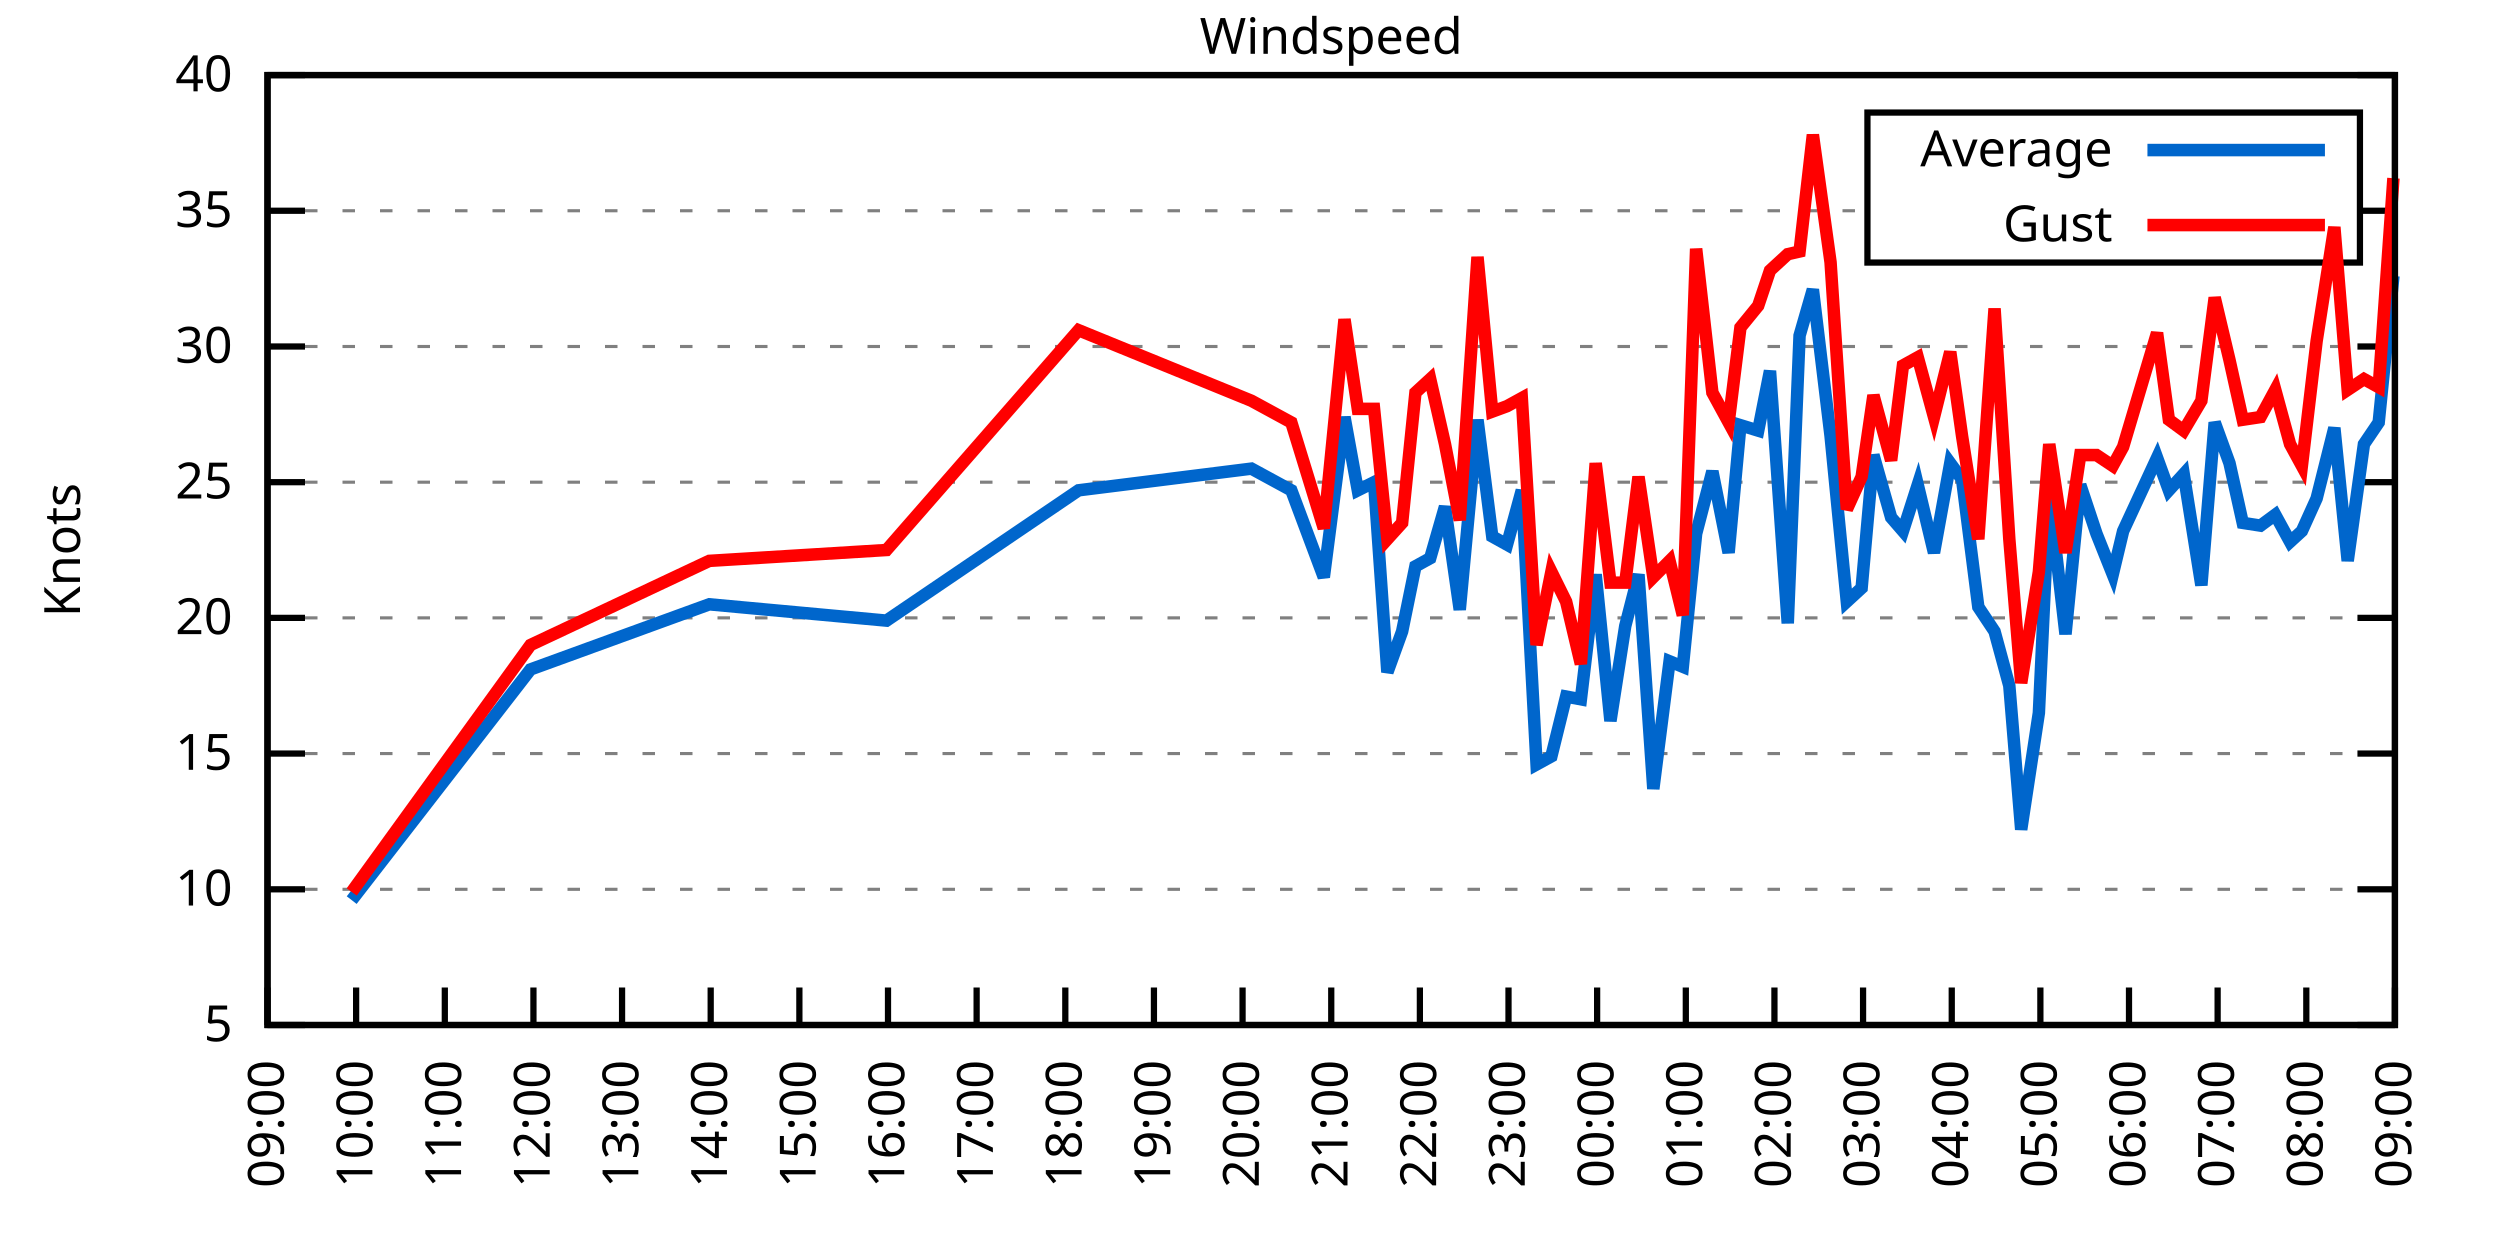
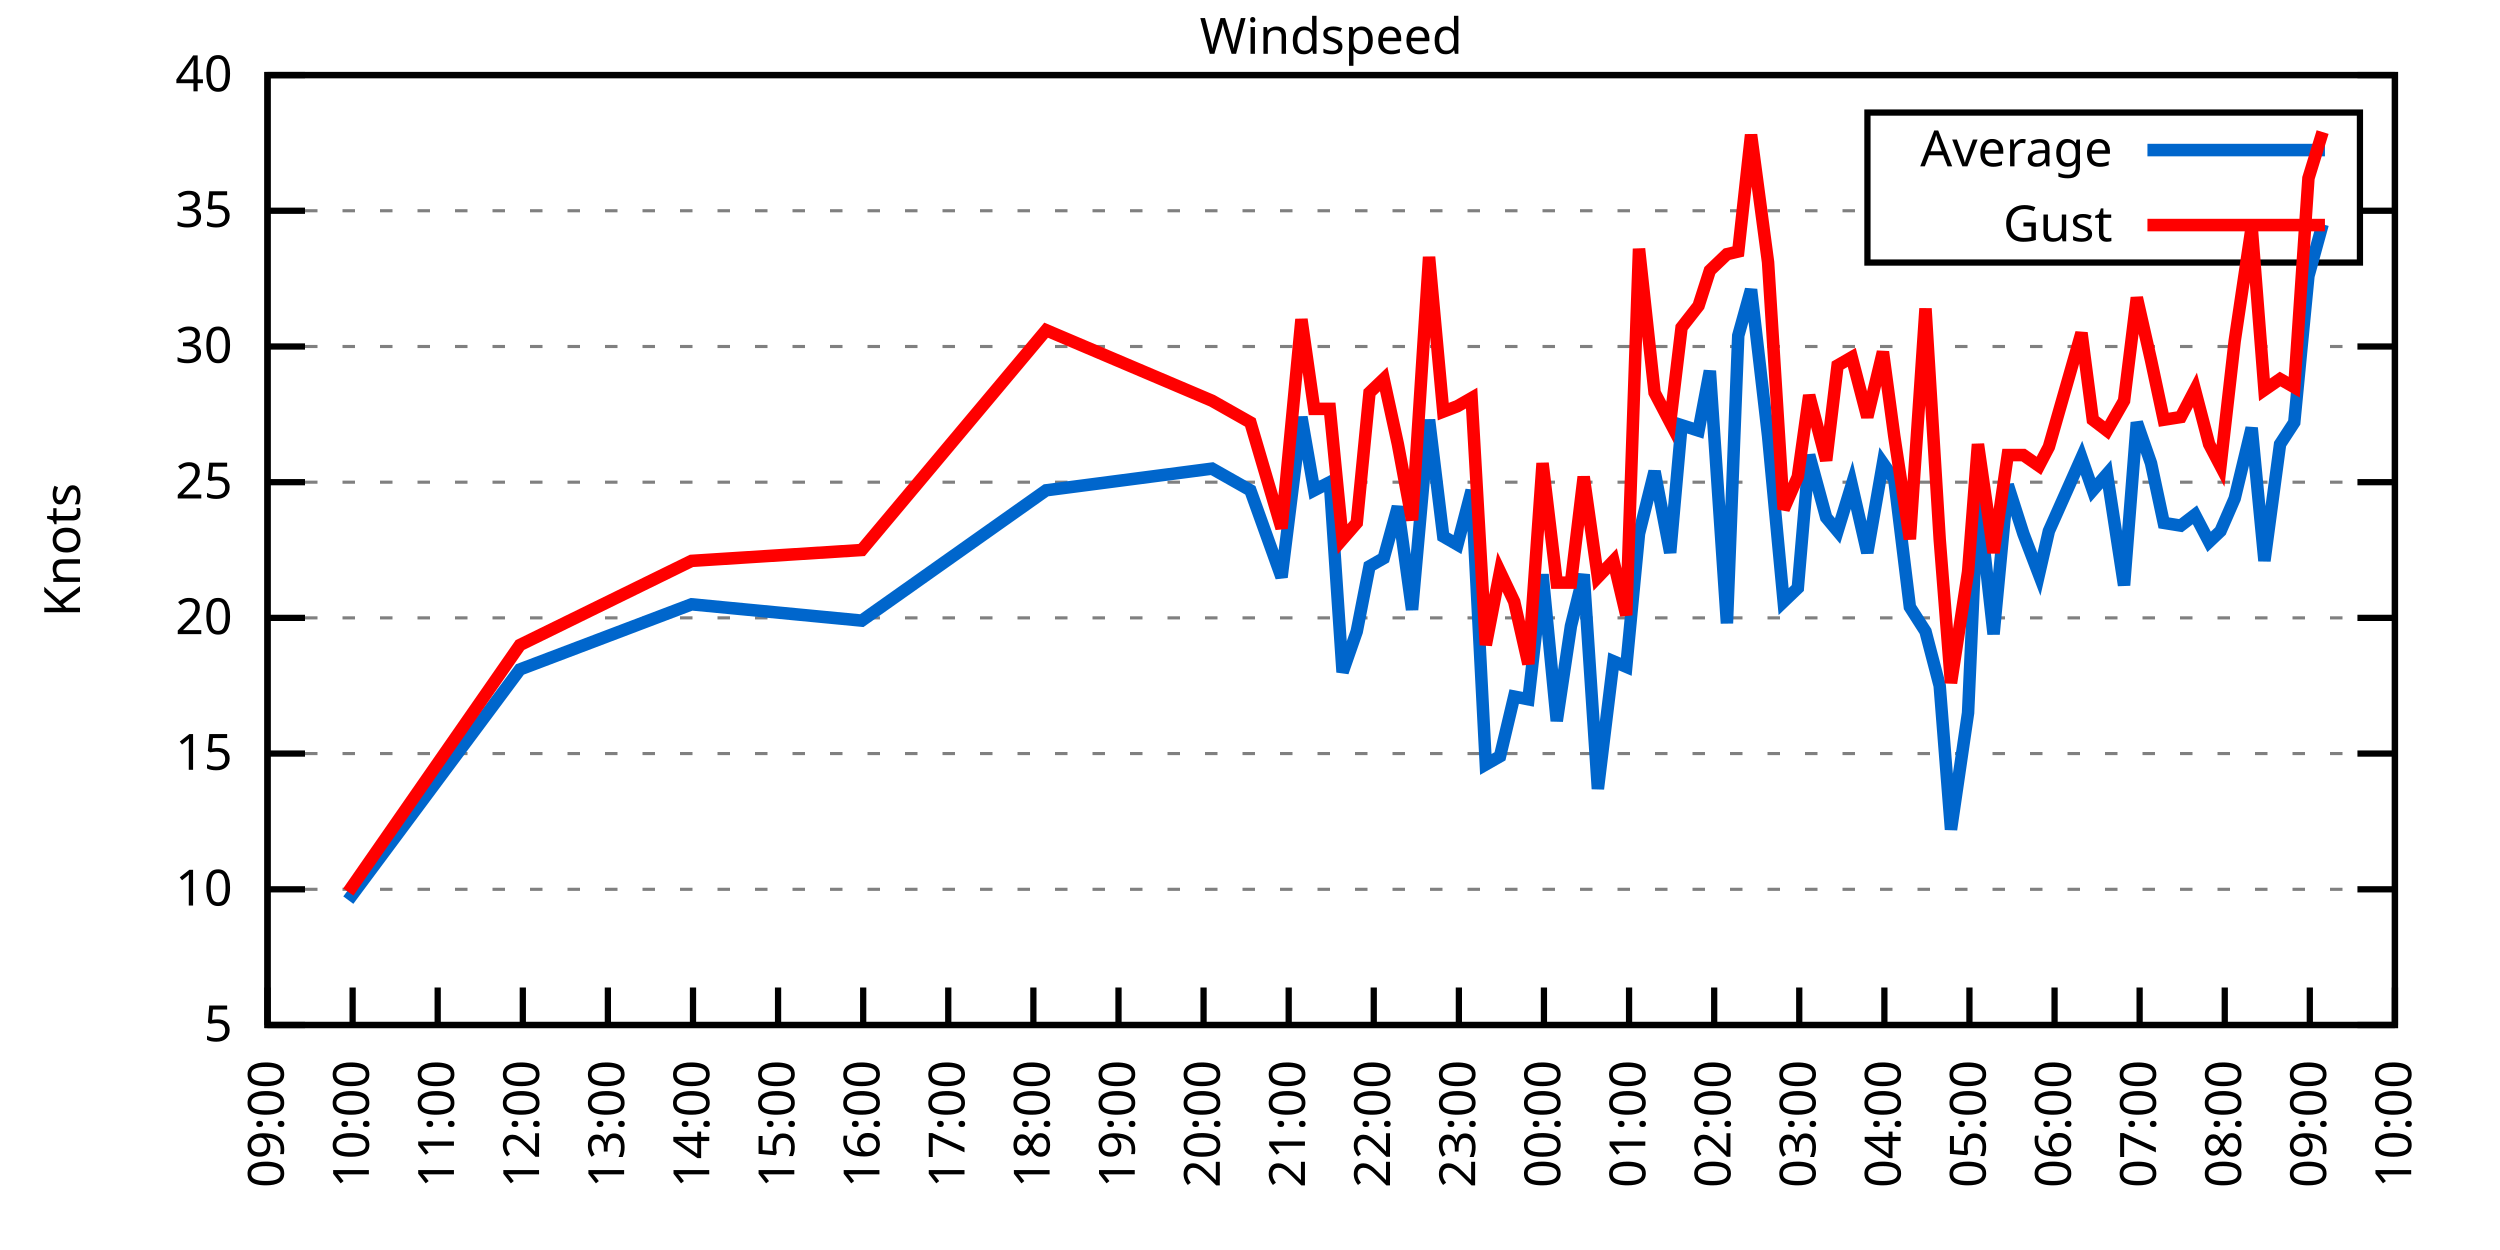
<svg xmlns="http://www.w3.org/2000/svg" xmlns:xlink="http://www.w3.org/1999/xlink" width="400" height="200" viewBox="0 0 400 200">
  <g id="gnuplot_canvas">
    <rect x="0" y="0" width="400" height="200" fill="none" />
    <defs>
      <circle id="gpDot" r="0.5" stroke-width="0.5" stroke="currentColor" />
      <path id="gpPt0" stroke-width="0.333" stroke="currentColor" d="M-1,0 h2 M0,-1 v2" />
      <path id="gpPt1" stroke-width="0.333" stroke="currentColor" d="M-1,-1 L1,1 M1,-1 L-1,1" />
      <path id="gpPt2" stroke-width="0.333" stroke="currentColor" d="M-1,0 L1,0 M0,-1 L0,1 M-1,-1 L1,1 M-1,1 L1,-1" />
      <rect id="gpPt3" stroke-width="0.333" stroke="currentColor" x="-1" y="-1" width="2" height="2" />
      <rect id="gpPt4" stroke-width="0.333" stroke="currentColor" fill="currentColor" x="-1" y="-1" width="2" height="2" />
      <circle id="gpPt5" stroke-width="0.333" stroke="currentColor" cx="0" cy="0" r="1" />
      <use xlink:href="#gpPt5" id="gpPt6" fill="currentColor" stroke="none" />
      <path id="gpPt7" stroke-width="0.333" stroke="currentColor" d="M0,-1.33 L-1.33,0.67 L1.33,0.67 z" />
      <use xlink:href="#gpPt7" id="gpPt8" fill="currentColor" stroke="none" />
      <use xlink:href="#gpPt7" id="gpPt9" stroke="currentColor" transform="rotate(180)" />
      <use xlink:href="#gpPt9" id="gpPt10" fill="currentColor" stroke="none" />
      <use xlink:href="#gpPt3" id="gpPt11" stroke="currentColor" transform="rotate(45)" />
      <use xlink:href="#gpPt11" id="gpPt12" fill="currentColor" stroke="none" />
      <path id="gpPt13" stroke-width="0.333" stroke="currentColor" d="M0,1.330 L1.265,0.411 L0.782,-1.067 L-0.782,-1.076 L-1.265,0.411 z" />
      <use xlink:href="#gpPt13" id="gpPt14" fill="currentColor" stroke="none" />
      <filter id="textbox" filterUnits="objectBoundingBox" x="0" y="0" height="1" width="1">
        <feFlood flood-color="white" flood-opacity="1" result="bgnd" />
        <feComposite in="SourceGraphic" in2="bgnd" operator="atop" />
      </filter>
      <filter id="greybox" filterUnits="objectBoundingBox" x="0" y="0" height="1" width="1">
        <feFlood flood-color="lightgrey" flood-opacity="1" result="grey" />
        <feComposite in="SourceGraphic" in2="grey" operator="atop" />
      </filter>
    </defs>
    <g fill="none" color="white" stroke="currentColor" stroke-width="1.00" stroke-linecap="butt" stroke-linejoin="miter">
</g>
    <g fill="none" color="black" stroke="currentColor" stroke-width="1.00" stroke-linecap="butt" stroke-linejoin="miter">
      <g stroke="none" shape-rendering="crispEdges">
        <polygon fill="rgb(255, 255, 255)" points="42.80,164.00 383.18,164.00 383.18,12.02 42.80,12.02 " />
      </g>
    </g>
    <g fill="none" color="black" stroke="currentColor" stroke-width="1.00" stroke-linecap="butt" stroke-linejoin="miter">
</g>
    <g fill="none" color="black" stroke="black" stroke-width="0.50" stroke-linecap="butt" stroke-linejoin="miter">
</g>
    <g fill="none" color="gray" stroke="currentColor" stroke-width="0.50" stroke-linecap="butt" stroke-linejoin="miter">
      <path stroke="gray" stroke-dasharray="2,4" class="gridline" d="M42.80,164.00 L383.19,164.00  " />
    </g>
    <g fill="none" color="gray" stroke="gray" stroke-width="1.00" stroke-linecap="butt" stroke-linejoin="miter">
</g>
    <g fill="none" color="black" stroke="currentColor" stroke-width="1.00" stroke-linecap="butt" stroke-linejoin="miter">
      <path stroke="black" d="M42.80,164.00 L48.80,164.00 M383.19,164.00 L377.19,164.00  " />
      <g transform="translate(37.20,166.60)" stroke="none" fill="black" font-family="Sans" font-size="8.00" text-anchor="end">
        <text>
          <tspan font-family="Sans"> 5</tspan>
        </text>
      </g>
    </g>
    <g fill="none" color="black" stroke="currentColor" stroke-width="1.00" stroke-linecap="butt" stroke-linejoin="miter">
</g>
    <g fill="none" color="black" stroke="black" stroke-width="0.50" stroke-linecap="butt" stroke-linejoin="miter">
</g>
    <g fill="none" color="gray" stroke="currentColor" stroke-width="0.50" stroke-linecap="butt" stroke-linejoin="miter">
      <path stroke="gray" stroke-dasharray="2,4" class="gridline" d="M42.80,142.29 L383.19,142.29  " />
    </g>
    <g fill="none" color="gray" stroke="gray" stroke-width="1.00" stroke-linecap="butt" stroke-linejoin="miter">
</g>
    <g fill="none" color="black" stroke="currentColor" stroke-width="1.00" stroke-linecap="butt" stroke-linejoin="miter">
      <path stroke="black" d="M42.80,142.29 L48.80,142.29 M383.19,142.29 L377.19,142.29  " />
      <g transform="translate(37.20,144.89)" stroke="none" fill="black" font-family="Sans" font-size="8.00" text-anchor="end">
        <text>
          <tspan font-family="Sans"> 10</tspan>
        </text>
      </g>
    </g>
    <g fill="none" color="black" stroke="currentColor" stroke-width="1.00" stroke-linecap="butt" stroke-linejoin="miter">
</g>
    <g fill="none" color="black" stroke="black" stroke-width="0.50" stroke-linecap="butt" stroke-linejoin="miter">
</g>
    <g fill="none" color="gray" stroke="currentColor" stroke-width="0.50" stroke-linecap="butt" stroke-linejoin="miter">
      <path stroke="gray" stroke-dasharray="2,4" class="gridline" d="M42.80,120.57 L383.19,120.57  " />
    </g>
    <g fill="none" color="gray" stroke="gray" stroke-width="1.00" stroke-linecap="butt" stroke-linejoin="miter">
</g>
    <g fill="none" color="black" stroke="currentColor" stroke-width="1.00" stroke-linecap="butt" stroke-linejoin="miter">
      <path stroke="black" d="M42.80,120.57 L48.80,120.57 M383.19,120.57 L377.19,120.57  " />
      <g transform="translate(37.20,123.17)" stroke="none" fill="black" font-family="Sans" font-size="8.00" text-anchor="end">
        <text>
          <tspan font-family="Sans"> 15</tspan>
        </text>
      </g>
    </g>
    <g fill="none" color="black" stroke="currentColor" stroke-width="1.00" stroke-linecap="butt" stroke-linejoin="miter">
</g>
    <g fill="none" color="black" stroke="black" stroke-width="0.50" stroke-linecap="butt" stroke-linejoin="miter">
</g>
    <g fill="none" color="gray" stroke="currentColor" stroke-width="0.50" stroke-linecap="butt" stroke-linejoin="miter">
      <path stroke="gray" stroke-dasharray="2,4" class="gridline" d="M42.80,98.86 L383.19,98.86  " />
    </g>
    <g fill="none" color="gray" stroke="gray" stroke-width="1.00" stroke-linecap="butt" stroke-linejoin="miter">
</g>
    <g fill="none" color="black" stroke="currentColor" stroke-width="1.00" stroke-linecap="butt" stroke-linejoin="miter">
      <path stroke="black" d="M42.80,98.86 L48.80,98.86 M383.19,98.86 L377.19,98.86  " />
      <g transform="translate(37.20,101.46)" stroke="none" fill="black" font-family="Sans" font-size="8.00" text-anchor="end">
        <text>
          <tspan font-family="Sans"> 20</tspan>
        </text>
      </g>
    </g>
    <g fill="none" color="black" stroke="currentColor" stroke-width="1.00" stroke-linecap="butt" stroke-linejoin="miter">
</g>
    <g fill="none" color="black" stroke="black" stroke-width="0.50" stroke-linecap="butt" stroke-linejoin="miter">
</g>
    <g fill="none" color="gray" stroke="currentColor" stroke-width="0.50" stroke-linecap="butt" stroke-linejoin="miter">
      <path stroke="gray" stroke-dasharray="2,4" class="gridline" d="M42.80,77.15 L383.19,77.15  " />
    </g>
    <g fill="none" color="gray" stroke="gray" stroke-width="1.00" stroke-linecap="butt" stroke-linejoin="miter">
</g>
    <g fill="none" color="black" stroke="currentColor" stroke-width="1.00" stroke-linecap="butt" stroke-linejoin="miter">
      <path stroke="black" d="M42.80,77.15 L48.80,77.15 M383.19,77.15 L377.19,77.15  " />
      <g transform="translate(37.20,79.75)" stroke="none" fill="black" font-family="Sans" font-size="8.00" text-anchor="end">
        <text>
          <tspan font-family="Sans"> 25</tspan>
        </text>
      </g>
    </g>
    <g fill="none" color="black" stroke="currentColor" stroke-width="1.00" stroke-linecap="butt" stroke-linejoin="miter">
</g>
    <g fill="none" color="black" stroke="black" stroke-width="0.50" stroke-linecap="butt" stroke-linejoin="miter">
</g>
    <g fill="none" color="gray" stroke="currentColor" stroke-width="0.50" stroke-linecap="butt" stroke-linejoin="miter">
      <path stroke="gray" stroke-dasharray="2,4" class="gridline" d="M42.80,55.44 L383.19,55.44  " />
    </g>
    <g fill="none" color="gray" stroke="gray" stroke-width="1.00" stroke-linecap="butt" stroke-linejoin="miter">
</g>
    <g fill="none" color="black" stroke="currentColor" stroke-width="1.00" stroke-linecap="butt" stroke-linejoin="miter">
      <path stroke="black" d="M42.80,55.44 L48.80,55.44 M383.19,55.44 L377.19,55.44  " />
      <g transform="translate(37.20,58.04)" stroke="none" fill="black" font-family="Sans" font-size="8.00" text-anchor="end">
        <text>
          <tspan font-family="Sans"> 30</tspan>
        </text>
      </g>
    </g>
    <g fill="none" color="black" stroke="currentColor" stroke-width="1.00" stroke-linecap="butt" stroke-linejoin="miter">
</g>
    <g fill="none" color="black" stroke="black" stroke-width="0.50" stroke-linecap="butt" stroke-linejoin="miter">
</g>
    <g fill="none" color="gray" stroke="currentColor" stroke-width="0.50" stroke-linecap="butt" stroke-linejoin="miter">
      <path stroke="gray" stroke-dasharray="2,4" class="gridline" d="M42.80,33.72 L298.79,33.72 M377.59,33.72 L383.19,33.72  " />
    </g>
    <g fill="none" color="gray" stroke="gray" stroke-width="1.00" stroke-linecap="butt" stroke-linejoin="miter">
</g>
    <g fill="none" color="black" stroke="currentColor" stroke-width="1.00" stroke-linecap="butt" stroke-linejoin="miter">
      <path stroke="black" d="M42.80,33.72 L48.80,33.72 M383.19,33.72 L377.19,33.72  " />
      <g transform="translate(37.20,36.32)" stroke="none" fill="black" font-family="Sans" font-size="8.00" text-anchor="end">
        <text>
          <tspan font-family="Sans"> 35</tspan>
        </text>
      </g>
    </g>
    <g fill="none" color="black" stroke="currentColor" stroke-width="1.00" stroke-linecap="butt" stroke-linejoin="miter">
</g>
    <g fill="none" color="black" stroke="black" stroke-width="0.50" stroke-linecap="butt" stroke-linejoin="miter">
</g>
    <g fill="none" color="gray" stroke="currentColor" stroke-width="0.50" stroke-linecap="butt" stroke-linejoin="miter">
      <path stroke="gray" stroke-dasharray="2,4" class="gridline" d="M42.80,12.01 L383.19,12.01  " />
    </g>
    <g fill="none" color="gray" stroke="gray" stroke-width="1.00" stroke-linecap="butt" stroke-linejoin="miter">
</g>
    <g fill="none" color="black" stroke="currentColor" stroke-width="1.00" stroke-linecap="butt" stroke-linejoin="miter">
      <path stroke="black" d="M42.80,12.01 L48.80,12.01 M383.19,12.01 L377.19,12.01  " />
      <g transform="translate(37.20,14.61)" stroke="none" fill="black" font-family="Sans" font-size="8.00" text-anchor="end">
        <text>
          <tspan font-family="Sans"> 40</tspan>
        </text>
      </g>
    </g>
    <g fill="none" color="black" stroke="currentColor" stroke-width="1.00" stroke-linecap="butt" stroke-linejoin="miter">
      <path stroke="black" d="M42.80,164.00 L42.80,158.00  " />
      <g transform="translate(45.40,169.60) rotate(270.00)" stroke="none" fill="black" font-family="Sans" font-size="8.00" text-anchor="end">
        <text>
          <tspan font-family="Sans">09:00</tspan>
        </text>
      </g>
    </g>
    <g fill="none" color="black" stroke="currentColor" stroke-width="1.00" stroke-linecap="butt" stroke-linejoin="miter">
-       <path stroke="black" d="M56.98,164.00 L56.98,158.00  " />
-       <g transform="translate(59.58,169.60) rotate(270.00)" stroke="none" fill="black" font-family="Sans" font-size="8.00" text-anchor="end">
+       <path stroke="black" d="M56.42,164.00 L56.42,158.00  " />
+       <g transform="translate(59.02,169.60) rotate(270.00)" stroke="none" fill="black" font-family="Sans" font-size="8.00" text-anchor="end">
        <text>
          <tspan font-family="Sans">10:00</tspan>
        </text>
      </g>
    </g>
    <g fill="none" color="black" stroke="currentColor" stroke-width="1.00" stroke-linecap="butt" stroke-linejoin="miter">
-       <path stroke="black" d="M71.17,164.00 L71.17,158.00  " />
-       <g transform="translate(73.77,169.60) rotate(270.00)" stroke="none" fill="black" font-family="Sans" font-size="8.00" text-anchor="end">
+       <path stroke="black" d="M70.03,164.00 L70.03,158.00  " />
+       <g transform="translate(72.63,169.60) rotate(270.00)" stroke="none" fill="black" font-family="Sans" font-size="8.00" text-anchor="end">
        <text>
          <tspan font-family="Sans">11:00</tspan>
        </text>
      </g>
    </g>
    <g fill="none" color="black" stroke="currentColor" stroke-width="1.00" stroke-linecap="butt" stroke-linejoin="miter">
-       <path stroke="black" d="M85.35,164.00 L85.35,158.00  " />
-       <g transform="translate(87.95,169.60) rotate(270.00)" stroke="none" fill="black" font-family="Sans" font-size="8.00" text-anchor="end">
+       <path stroke="black" d="M83.65,164.00 L83.65,158.00  " />
+       <g transform="translate(86.25,169.60) rotate(270.00)" stroke="none" fill="black" font-family="Sans" font-size="8.00" text-anchor="end">
        <text>
          <tspan font-family="Sans">12:00</tspan>
        </text>
      </g>
    </g>
    <g fill="none" color="black" stroke="currentColor" stroke-width="1.00" stroke-linecap="butt" stroke-linejoin="miter">
-       <path stroke="black" d="M99.53,164.00 L99.53,158.00  " />
-       <g transform="translate(102.13,169.60) rotate(270.00)" stroke="none" fill="black" font-family="Sans" font-size="8.00" text-anchor="end">
+       <path stroke="black" d="M97.26,164.00 L97.26,158.00  " />
+       <g transform="translate(99.86,169.60) rotate(270.00)" stroke="none" fill="black" font-family="Sans" font-size="8.00" text-anchor="end">
        <text>
          <tspan font-family="Sans">13:00</tspan>
        </text>
      </g>
    </g>
    <g fill="none" color="black" stroke="currentColor" stroke-width="1.00" stroke-linecap="butt" stroke-linejoin="miter">
-       <path stroke="black" d="M113.71,164.00 L113.71,158.00  " />
-       <g transform="translate(116.31,169.60) rotate(270.00)" stroke="none" fill="black" font-family="Sans" font-size="8.00" text-anchor="end">
+       <path stroke="black" d="M110.88,164.00 L110.88,158.00  " />
+       <g transform="translate(113.48,169.60) rotate(270.00)" stroke="none" fill="black" font-family="Sans" font-size="8.00" text-anchor="end">
        <text>
          <tspan font-family="Sans">14:00</tspan>
        </text>
      </g>
    </g>
    <g fill="none" color="black" stroke="currentColor" stroke-width="1.00" stroke-linecap="butt" stroke-linejoin="miter">
-       <path stroke="black" d="M127.90,164.00 L127.90,158.00  " />
-       <g transform="translate(130.50,169.60) rotate(270.00)" stroke="none" fill="black" font-family="Sans" font-size="8.00" text-anchor="end">
+       <path stroke="black" d="M124.49,164.00 L124.49,158.00  " />
+       <g transform="translate(127.09,169.60) rotate(270.00)" stroke="none" fill="black" font-family="Sans" font-size="8.00" text-anchor="end">
        <text>
          <tspan font-family="Sans">15:00</tspan>
        </text>
      </g>
    </g>
    <g fill="none" color="black" stroke="currentColor" stroke-width="1.00" stroke-linecap="butt" stroke-linejoin="miter">
-       <path stroke="black" d="M142.08,164.00 L142.08,158.00  " />
-       <g transform="translate(144.68,169.60) rotate(270.00)" stroke="none" fill="black" font-family="Sans" font-size="8.00" text-anchor="end">
+       <path stroke="black" d="M138.11,164.00 L138.11,158.00  " />
+       <g transform="translate(140.71,169.60) rotate(270.00)" stroke="none" fill="black" font-family="Sans" font-size="8.00" text-anchor="end">
        <text>
          <tspan font-family="Sans">16:00</tspan>
        </text>
      </g>
    </g>
    <g fill="none" color="black" stroke="currentColor" stroke-width="1.00" stroke-linecap="butt" stroke-linejoin="miter">
-       <path stroke="black" d="M156.26,164.00 L156.26,158.00  " />
-       <g transform="translate(158.86,169.60) rotate(270.00)" stroke="none" fill="black" font-family="Sans" font-size="8.00" text-anchor="end">
+       <path stroke="black" d="M151.72,164.00 L151.72,158.00  " />
+       <g transform="translate(154.32,169.60) rotate(270.00)" stroke="none" fill="black" font-family="Sans" font-size="8.00" text-anchor="end">
        <text>
          <tspan font-family="Sans">17:00</tspan>
        </text>
      </g>
    </g>
    <g fill="none" color="black" stroke="currentColor" stroke-width="1.00" stroke-linecap="butt" stroke-linejoin="miter">
-       <path stroke="black" d="M170.45,164.00 L170.45,158.00  " />
-       <g transform="translate(173.05,169.60) rotate(270.00)" stroke="none" fill="black" font-family="Sans" font-size="8.00" text-anchor="end">
+       <path stroke="black" d="M165.34,164.00 L165.34,158.00  " />
+       <g transform="translate(167.94,169.60) rotate(270.00)" stroke="none" fill="black" font-family="Sans" font-size="8.00" text-anchor="end">
        <text>
          <tspan font-family="Sans">18:00</tspan>
        </text>
      </g>
    </g>
    <g fill="none" color="black" stroke="currentColor" stroke-width="1.00" stroke-linecap="butt" stroke-linejoin="miter">
-       <path stroke="black" d="M184.63,164.00 L184.63,158.00  " />
-       <g transform="translate(187.23,169.60) rotate(270.00)" stroke="none" fill="black" font-family="Sans" font-size="8.00" text-anchor="end">
+       <path stroke="black" d="M178.96,164.00 L178.96,158.00  " />
+       <g transform="translate(181.56,169.60) rotate(270.00)" stroke="none" fill="black" font-family="Sans" font-size="8.00" text-anchor="end">
        <text>
          <tspan font-family="Sans">19:00</tspan>
        </text>
      </g>
    </g>
    <g fill="none" color="black" stroke="currentColor" stroke-width="1.00" stroke-linecap="butt" stroke-linejoin="miter">
-       <path stroke="black" d="M198.81,164.00 L198.81,158.00  " />
-       <g transform="translate(201.41,169.60) rotate(270.00)" stroke="none" fill="black" font-family="Sans" font-size="8.00" text-anchor="end">
+       <path stroke="black" d="M192.57,164.00 L192.57,158.00  " />
+       <g transform="translate(195.17,169.60) rotate(270.00)" stroke="none" fill="black" font-family="Sans" font-size="8.00" text-anchor="end">
        <text>
          <tspan font-family="Sans">20:00</tspan>
        </text>
      </g>
    </g>
    <g fill="none" color="black" stroke="currentColor" stroke-width="1.00" stroke-linecap="butt" stroke-linejoin="miter">
-       <path stroke="black" d="M213.00,164.00 L213.00,158.00  " />
-       <g transform="translate(215.60,169.60) rotate(270.00)" stroke="none" fill="black" font-family="Sans" font-size="8.00" text-anchor="end">
+       <path stroke="black" d="M206.19,164.00 L206.19,158.00  " />
+       <g transform="translate(208.79,169.60) rotate(270.00)" stroke="none" fill="black" font-family="Sans" font-size="8.00" text-anchor="end">
        <text>
          <tspan font-family="Sans">21:00</tspan>
        </text>
      </g>
    </g>
    <g fill="none" color="black" stroke="currentColor" stroke-width="1.00" stroke-linecap="butt" stroke-linejoin="miter">
-       <path stroke="black" d="M227.18,164.00 L227.18,158.00  " />
-       <g transform="translate(229.78,169.60) rotate(270.00)" stroke="none" fill="black" font-family="Sans" font-size="8.00" text-anchor="end">
+       <path stroke="black" d="M219.80,164.00 L219.80,158.00  " />
+       <g transform="translate(222.40,169.60) rotate(270.00)" stroke="none" fill="black" font-family="Sans" font-size="8.00" text-anchor="end">
        <text>
          <tspan font-family="Sans">22:00</tspan>
        </text>
      </g>
    </g>
    <g fill="none" color="black" stroke="currentColor" stroke-width="1.00" stroke-linecap="butt" stroke-linejoin="miter">
-       <path stroke="black" d="M241.36,164.00 L241.36,158.00  " />
-       <g transform="translate(243.96,169.60) rotate(270.00)" stroke="none" fill="black" font-family="Sans" font-size="8.00" text-anchor="end">
+       <path stroke="black" d="M233.42,164.00 L233.42,158.00  " />
+       <g transform="translate(236.02,169.60) rotate(270.00)" stroke="none" fill="black" font-family="Sans" font-size="8.00" text-anchor="end">
        <text>
          <tspan font-family="Sans">23:00</tspan>
        </text>
      </g>
    </g>
    <g fill="none" color="black" stroke="currentColor" stroke-width="1.00" stroke-linecap="butt" stroke-linejoin="miter">
-       <path stroke="black" d="M255.54,164.00 L255.54,158.00  " />
-       <g transform="translate(258.14,169.60) rotate(270.00)" stroke="none" fill="black" font-family="Sans" font-size="8.00" text-anchor="end">
+       <path stroke="black" d="M247.03,164.00 L247.03,158.00  " />
+       <g transform="translate(249.63,169.60) rotate(270.00)" stroke="none" fill="black" font-family="Sans" font-size="8.00" text-anchor="end">
        <text>
          <tspan font-family="Sans">00:00</tspan>
        </text>
      </g>
    </g>
    <g fill="none" color="black" stroke="currentColor" stroke-width="1.00" stroke-linecap="butt" stroke-linejoin="miter">
-       <path stroke="black" d="M269.73,164.00 L269.73,158.00  " />
-       <g transform="translate(272.33,169.60) rotate(270.00)" stroke="none" fill="black" font-family="Sans" font-size="8.00" text-anchor="end">
+       <path stroke="black" d="M260.65,164.00 L260.65,158.00  " />
+       <g transform="translate(263.25,169.60) rotate(270.00)" stroke="none" fill="black" font-family="Sans" font-size="8.00" text-anchor="end">
        <text>
          <tspan font-family="Sans">01:00</tspan>
        </text>
      </g>
    </g>
    <g fill="none" color="black" stroke="currentColor" stroke-width="1.00" stroke-linecap="butt" stroke-linejoin="miter">
-       <path stroke="black" d="M283.91,164.00 L283.91,158.00  " />
-       <g transform="translate(286.51,169.60) rotate(270.00)" stroke="none" fill="black" font-family="Sans" font-size="8.00" text-anchor="end">
+       <path stroke="black" d="M274.27,164.00 L274.27,158.00  " />
+       <g transform="translate(276.87,169.60) rotate(270.00)" stroke="none" fill="black" font-family="Sans" font-size="8.00" text-anchor="end">
        <text>
          <tspan font-family="Sans">02:00</tspan>
        </text>
      </g>
    </g>
    <g fill="none" color="black" stroke="currentColor" stroke-width="1.00" stroke-linecap="butt" stroke-linejoin="miter">
-       <path stroke="black" d="M298.09,164.00 L298.09,158.00  " />
-       <g transform="translate(300.69,169.60) rotate(270.00)" stroke="none" fill="black" font-family="Sans" font-size="8.00" text-anchor="end">
+       <path stroke="black" d="M287.88,164.00 L287.88,158.00  " />
+       <g transform="translate(290.48,169.60) rotate(270.00)" stroke="none" fill="black" font-family="Sans" font-size="8.00" text-anchor="end">
        <text>
          <tspan font-family="Sans">03:00</tspan>
        </text>
      </g>
    </g>
    <g fill="none" color="black" stroke="currentColor" stroke-width="1.00" stroke-linecap="butt" stroke-linejoin="miter">
-       <path stroke="black" d="M312.28,164.00 L312.28,158.00  " />
-       <g transform="translate(314.88,169.60) rotate(270.00)" stroke="none" fill="black" font-family="Sans" font-size="8.00" text-anchor="end">
+       <path stroke="black" d="M301.50,164.00 L301.50,158.00  " />
+       <g transform="translate(304.10,169.60) rotate(270.00)" stroke="none" fill="black" font-family="Sans" font-size="8.00" text-anchor="end">
        <text>
          <tspan font-family="Sans">04:00</tspan>
        </text>
      </g>
    </g>
    <g fill="none" color="black" stroke="currentColor" stroke-width="1.00" stroke-linecap="butt" stroke-linejoin="miter">
-       <path stroke="black" d="M326.46,164.00 L326.46,158.00  " />
-       <g transform="translate(329.06,169.60) rotate(270.00)" stroke="none" fill="black" font-family="Sans" font-size="8.00" text-anchor="end">
+       <path stroke="black" d="M315.11,164.00 L315.11,158.00  " />
+       <g transform="translate(317.71,169.60) rotate(270.00)" stroke="none" fill="black" font-family="Sans" font-size="8.00" text-anchor="end">
        <text>
          <tspan font-family="Sans">05:00</tspan>
        </text>
      </g>
    </g>
    <g fill="none" color="black" stroke="currentColor" stroke-width="1.00" stroke-linecap="butt" stroke-linejoin="miter">
-       <path stroke="black" d="M340.64,164.00 L340.64,158.00  " />
-       <g transform="translate(343.24,169.60) rotate(270.00)" stroke="none" fill="black" font-family="Sans" font-size="8.00" text-anchor="end">
+       <path stroke="black" d="M328.73,164.00 L328.73,158.00  " />
+       <g transform="translate(331.33,169.60) rotate(270.00)" stroke="none" fill="black" font-family="Sans" font-size="8.00" text-anchor="end">
        <text>
          <tspan font-family="Sans">06:00</tspan>
        </text>
      </g>
    </g>
    <g fill="none" color="black" stroke="currentColor" stroke-width="1.00" stroke-linecap="butt" stroke-linejoin="miter">
-       <path stroke="black" d="M354.82,164.00 L354.82,158.00  " />
-       <g transform="translate(357.42,169.60) rotate(270.00)" stroke="none" fill="black" font-family="Sans" font-size="8.00" text-anchor="end">
+       <path stroke="black" d="M342.34,164.00 L342.34,158.00  " />
+       <g transform="translate(344.94,169.60) rotate(270.00)" stroke="none" fill="black" font-family="Sans" font-size="8.00" text-anchor="end">
        <text>
          <tspan font-family="Sans">07:00</tspan>
        </text>
      </g>
    </g>
    <g fill="none" color="black" stroke="currentColor" stroke-width="1.00" stroke-linecap="butt" stroke-linejoin="miter">
-       <path stroke="black" d="M369.01,164.00 L369.01,158.00  " />
-       <g transform="translate(371.61,169.60) rotate(270.00)" stroke="none" fill="black" font-family="Sans" font-size="8.00" text-anchor="end">
+       <path stroke="black" d="M355.96,164.00 L355.96,158.00  " />
+       <g transform="translate(358.56,169.60) rotate(270.00)" stroke="none" fill="black" font-family="Sans" font-size="8.00" text-anchor="end">
        <text>
          <tspan font-family="Sans">08:00</tspan>
+         </text>
+       </g>
+     </g>
+     <g fill="none" color="black" stroke="currentColor" stroke-width="1.00" stroke-linecap="butt" stroke-linejoin="miter">
+       <path stroke="black" d="M369.57,164.00 L369.57,158.00  " />
+       <g transform="translate(372.17,169.60) rotate(270.00)" stroke="none" fill="black" font-family="Sans" font-size="8.00" text-anchor="end">
+         <text>
+           <tspan font-family="Sans">09:00</tspan>
        </text>
      </g>
    </g>
    <g fill="none" color="black" stroke="currentColor" stroke-width="1.00" stroke-linecap="butt" stroke-linejoin="miter">
      <path stroke="black" d="M383.19,164.00 L383.19,158.00  " />
      <g transform="translate(385.79,169.60) rotate(270.00)" stroke="none" fill="black" font-family="Sans" font-size="8.00" text-anchor="end">
        <text>
-           <tspan font-family="Sans">09:00</tspan>
+           <tspan font-family="Sans">10:00</tspan>
        </text>
      </g>
    </g>
    <g fill="none" color="black" stroke="currentColor" stroke-width="1.00" stroke-linecap="butt" stroke-linejoin="miter">
</g>
    <g fill="none" color="black" stroke="currentColor" stroke-width="1.00" stroke-linecap="butt" stroke-linejoin="miter">
      <path stroke="black" d="M42.80,12.01 L42.80,164.00 L383.19,164.00 L383.19,12.01 L42.80,12.01 Z  " />
    </g>
    <g fill="none" color="black" stroke="currentColor" stroke-width="1.00" stroke-linecap="butt" stroke-linejoin="miter">
</g>
    <g fill="none" color="black" stroke="currentColor" stroke-width="1.00" stroke-linecap="butt" stroke-linejoin="miter">
      <path stroke="black" d="M298.79,42.01 L298.79,18.01 L377.59,18.01 L377.59,42.01 L298.79,42.01 Z  " />
    </g>
    <g id="Windspeed_plot_1">
      <g fill="none" color="white" stroke="black" stroke-width="2.00" stroke-linecap="butt" stroke-linejoin="miter">
</g>
      <g fill="none" color="black" stroke="currentColor" stroke-width="2.00" stroke-linecap="butt" stroke-linejoin="miter">
        <g transform="translate(337.99,26.61)" stroke="none" fill="black" font-family="Sans" font-size="8.00" text-anchor="end">
          <text>
            <tspan font-family="Sans">Average</tspan>
          </text>
        </g>
      </g>
      <g fill="none" color="black" stroke="currentColor" stroke-width="2.00" stroke-linecap="butt" stroke-linejoin="miter">
-         <path stroke="rgb(  0, 102, 204)" d="M343.59,24.01 L371.99,24.01 M56.27,144.02 L84.88,107.11 L113.48,96.69 L141.84,99.30 L172.57,78.45 L200.23,74.98   L206.61,78.45 L211.81,92.35 L215.12,66.73 L217.25,78.45 L219.85,77.15 L221.98,107.55 L224.34,101.03 L226.47,90.61   L228.83,89.31 L231.20,81.06 L233.56,97.56 L236.40,67.16 L238.76,85.83 L241.12,87.14 L243.49,78.45 L245.85,122.31   L248.22,121.01 L250.58,111.45 L252.94,111.89 L255.31,91.91 L257.67,115.36 L260.04,100.16 L262.16,91.91 L264.53,126.22   L267.13,105.81 L269.25,106.68 L271.38,85.40 L273.98,75.41 L276.58,88.44 L278.47,68.03 L281.31,68.90 L283.20,59.34   L286.04,99.73 L287.93,53.70 L290.06,46.32 L292.89,69.77 L295.49,96.26 L297.86,94.08 L299.75,72.81 L302.58,82.79   L304.47,84.97 L306.84,77.58 L309.44,88.44 L312.04,74.11 L313.93,76.71 L316.53,97.12 L319.13,101.03 L321.49,109.72   L323.39,132.73 L326.22,114.06 L327.88,78.89 L330.48,101.47 L332.84,77.58 L335.44,85.40 L338.04,91.91 L339.70,84.97   L345.13,73.24 L347.02,78.45 L349.39,75.85 L352.22,93.65 L354.35,67.59 L356.72,74.11 L358.84,83.66 L361.68,84.10   L364.04,82.36 L366.41,86.70 L368.30,84.97 L370.66,79.75 L373.50,68.46 L375.63,89.74 L378.23,71.07 L380.59,67.59   L382.95,44.15  " />
+         <path stroke="rgb(  0, 102, 204)" d="M343.59,24.01 L371.99,24.01 M55.73,144.02 L83.19,107.11 L110.65,96.69 L137.88,99.30 L167.38,78.45 L193.93,74.98   L200.06,78.45 L205.05,92.35 L208.23,66.73 L210.27,78.45 L212.77,77.15 L214.81,107.55 L217.08,101.03 L219.12,90.61   L221.39,89.31 L223.66,81.06 L225.93,97.56 L228.65,67.16 L230.92,85.83 L233.19,87.14 L235.46,78.45 L237.73,122.31   L240.00,121.01 L242.27,111.45 L244.54,111.89 L246.81,91.91 L249.08,115.36 L251.35,100.16 L253.39,91.91 L255.66,126.22   L258.15,105.81 L260.20,106.68 L262.24,85.40 L264.73,75.41 L267.23,88.44 L269.05,68.03 L271.77,68.90 L273.58,59.34   L276.31,99.73 L278.12,53.70 L280.17,46.32 L282.89,69.77 L285.38,96.26 L287.65,94.08 L289.47,72.81 L292.19,82.79   L294.01,84.97 L296.28,77.58 L298.77,88.44 L301.27,74.11 L303.08,76.71 L305.58,97.12 L308.08,101.03 L310.35,109.72   L312.16,132.73 L314.89,114.06 L316.47,78.89 L318.97,101.47 L321.24,77.58 L323.74,85.40 L326.23,91.91 L327.82,84.97   L333.04,73.24 L334.85,78.45 L337.12,75.85 L339.85,93.65 L341.89,67.59 L344.16,74.11 L346.20,83.66 L348.92,84.10   L351.19,82.36 L353.46,86.70 L355.28,84.97 L357.55,79.75 L360.27,68.46 L362.31,89.74 L364.81,71.07 L367.08,67.59   L369.35,44.15 L371.62,35.89  " />
      </g>
    </g>
    <g id="Windspeed_plot_2">
      <g fill="none" color="black" stroke="currentColor" stroke-width="2.00" stroke-linecap="butt" stroke-linejoin="miter">
        <g transform="translate(337.99,38.61)" stroke="none" fill="black" font-family="Sans" font-size="8.00" text-anchor="end">
          <text>
            <tspan font-family="Sans">Gust</tspan>
          </text>
        </g>
      </g>
      <g fill="none" color="black" stroke="currentColor" stroke-width="2.00" stroke-linecap="butt" stroke-linejoin="miter">
-         <path stroke="rgb(255,   0,   0)" d="M343.59,36.01 L371.99,36.01 M56.27,142.72 L84.88,103.20 L113.48,89.74 L141.84,88.00 L172.57,52.83 L200.23,64.12   L206.61,67.59 L211.81,84.53 L215.12,51.09 L217.25,65.42 L219.85,65.42 L221.98,86.27 L224.34,83.66 L226.47,62.82   L228.83,60.65 L231.20,71.07 L233.56,83.23 L236.40,41.11 L238.76,65.86 L241.12,64.99 L243.49,63.69 L245.85,103.20   L248.22,91.48 L250.58,96.26 L252.94,106.24 L255.31,74.11 L257.67,93.22 L260.04,93.22 L262.16,76.28 L264.53,92.35   L267.13,89.74 L269.25,98.43 L271.38,39.80 L273.98,62.82 L276.58,67.59 L278.47,52.40 L281.31,48.92 L283.20,43.28   L286.04,40.67 L287.93,40.24 L290.06,21.56 L292.89,41.97 L295.49,81.49 L297.86,76.28 L299.75,63.25 L302.58,73.67   L304.47,58.48 L306.84,57.17 L309.44,66.73 L312.04,56.30 L313.93,69.77 L316.53,86.27 L319.13,49.36 L321.49,86.27   L323.39,109.28 L326.22,91.48 L327.88,71.07 L330.48,88.44 L332.84,72.81 L335.44,72.81 L338.04,74.54 L339.70,71.50   L345.13,53.26 L347.02,67.16 L349.39,68.90 L352.22,64.12 L354.35,47.62 L356.72,57.61 L358.84,67.16 L361.68,66.73   L364.04,62.38 L366.41,71.07 L368.30,74.54 L370.66,54.57 L373.50,36.33 L375.63,62.38 L378.23,60.65 L380.59,61.95   L382.95,28.51  " />
+         <path stroke="rgb(255,   0,   0)" d="M343.59,36.01 L371.99,36.01 M55.73,142.72 L83.19,103.20 L110.65,89.74 L137.88,88.00 L167.38,52.83 L193.93,64.12   L200.06,67.59 L205.05,84.53 L208.23,51.09 L210.27,65.42 L212.77,65.42 L214.81,86.27 L217.08,83.66 L219.12,62.82   L221.39,60.65 L223.66,71.07 L225.93,83.23 L228.65,41.11 L230.92,65.86 L233.19,64.99 L235.46,63.69 L237.73,103.20   L240.00,91.48 L242.27,96.26 L244.54,106.24 L246.81,74.11 L249.08,93.22 L251.35,93.22 L253.39,76.28 L255.66,92.35   L258.15,89.74 L260.20,98.43 L262.24,39.80 L264.73,62.82 L267.23,67.59 L269.05,52.40 L271.77,48.92 L273.58,43.28   L276.31,40.67 L278.12,40.24 L280.17,21.56 L282.89,41.97 L285.38,81.49 L287.65,76.28 L289.47,63.25 L292.19,73.67   L294.01,58.48 L296.28,57.17 L298.77,66.73 L301.27,56.30 L303.08,69.77 L305.58,86.27 L308.08,49.36 L310.35,86.27   L312.16,109.28 L314.89,91.48 L316.47,71.07 L318.97,88.44 L321.24,72.81 L323.74,72.81 L326.23,74.54 L327.82,71.50   L333.04,53.26 L334.85,67.16 L337.12,68.90 L339.85,64.12 L341.89,47.62 L344.16,57.61 L346.20,67.16 L348.92,66.73   L351.19,62.38 L353.46,71.07 L355.28,74.54 L357.55,54.57 L360.27,36.33 L362.31,62.38 L364.81,60.65 L367.08,61.95   L369.35,28.51 L371.62,21.13  " />
      </g>
    </g>
    <g fill="none" color="black" stroke="currentColor" stroke-width="2.00" stroke-linecap="butt" stroke-linejoin="miter">
</g>
    <g fill="none" color="black" stroke="black" stroke-width="1.00" stroke-linecap="butt" stroke-linejoin="miter">
</g>
    <g fill="none" color="black" stroke="currentColor" stroke-width="1.00" stroke-linecap="butt" stroke-linejoin="miter">
      <path stroke="black" d="M42.80,12.01 L42.80,164.00 L383.19,164.00 L383.19,12.01 L42.80,12.01 Z  " />
      <g transform="translate(12.80,88.01) rotate(270.00)" stroke="none" fill="black" font-family="Sans" font-size="8.00" text-anchor="middle">
        <text>
          <tspan font-family="Sans">Knots</tspan>
        </text>
      </g>
    </g>
    <g fill="none" color="black" stroke="currentColor" stroke-width="1.00" stroke-linecap="butt" stroke-linejoin="miter">
</g>
    <g fill="none" color="black" stroke="currentColor" stroke-width="1.00" stroke-linecap="butt" stroke-linejoin="miter">
      <g transform="translate(212.99,8.61)" stroke="none" fill="black" font-family="Sans" font-size="8.00" text-anchor="middle">
        <text>
          <tspan font-family="Sans">Windspeed</tspan>
        </text>
      </g>
    </g>
    <g fill="none" color="black" stroke="currentColor" stroke-width="1.00" stroke-linecap="butt" stroke-linejoin="miter">
</g>
  </g>
</svg>
